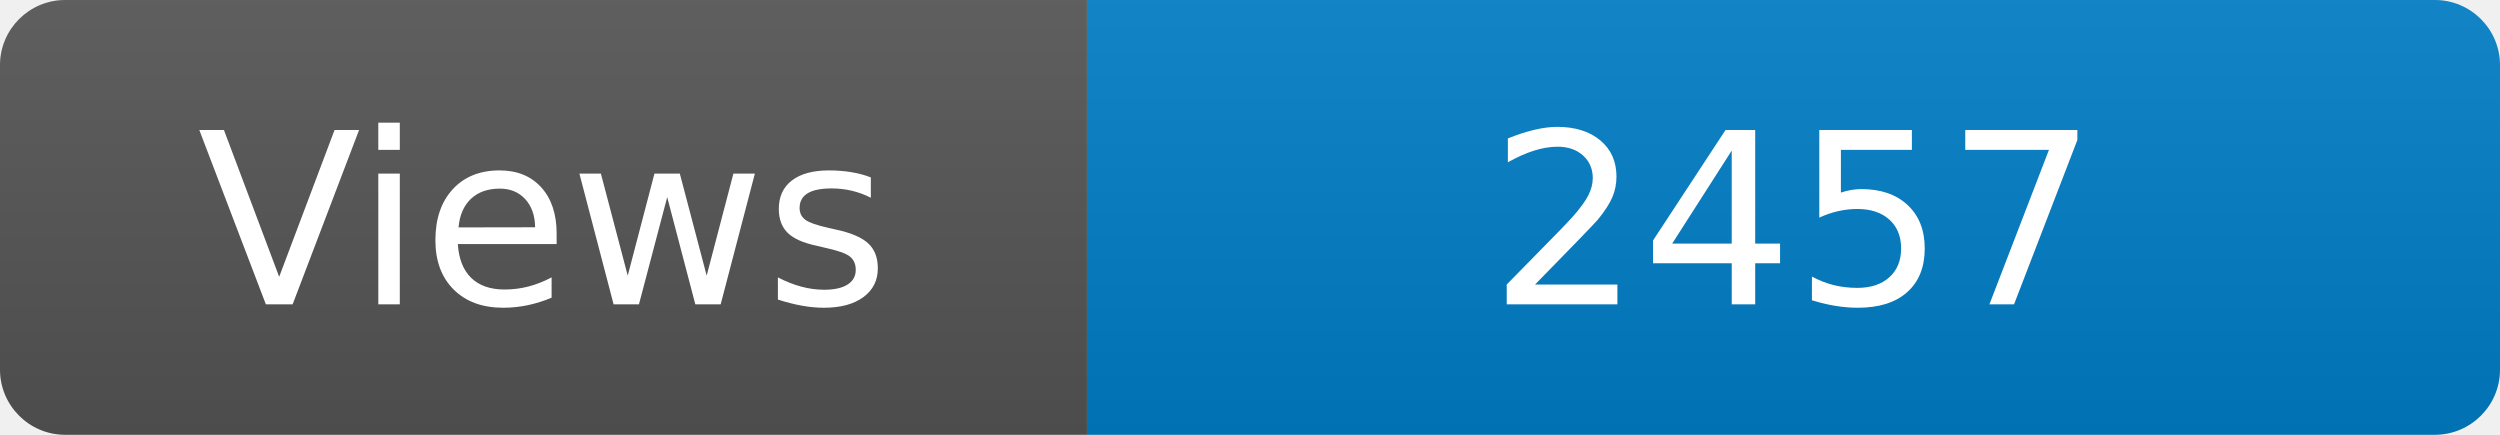
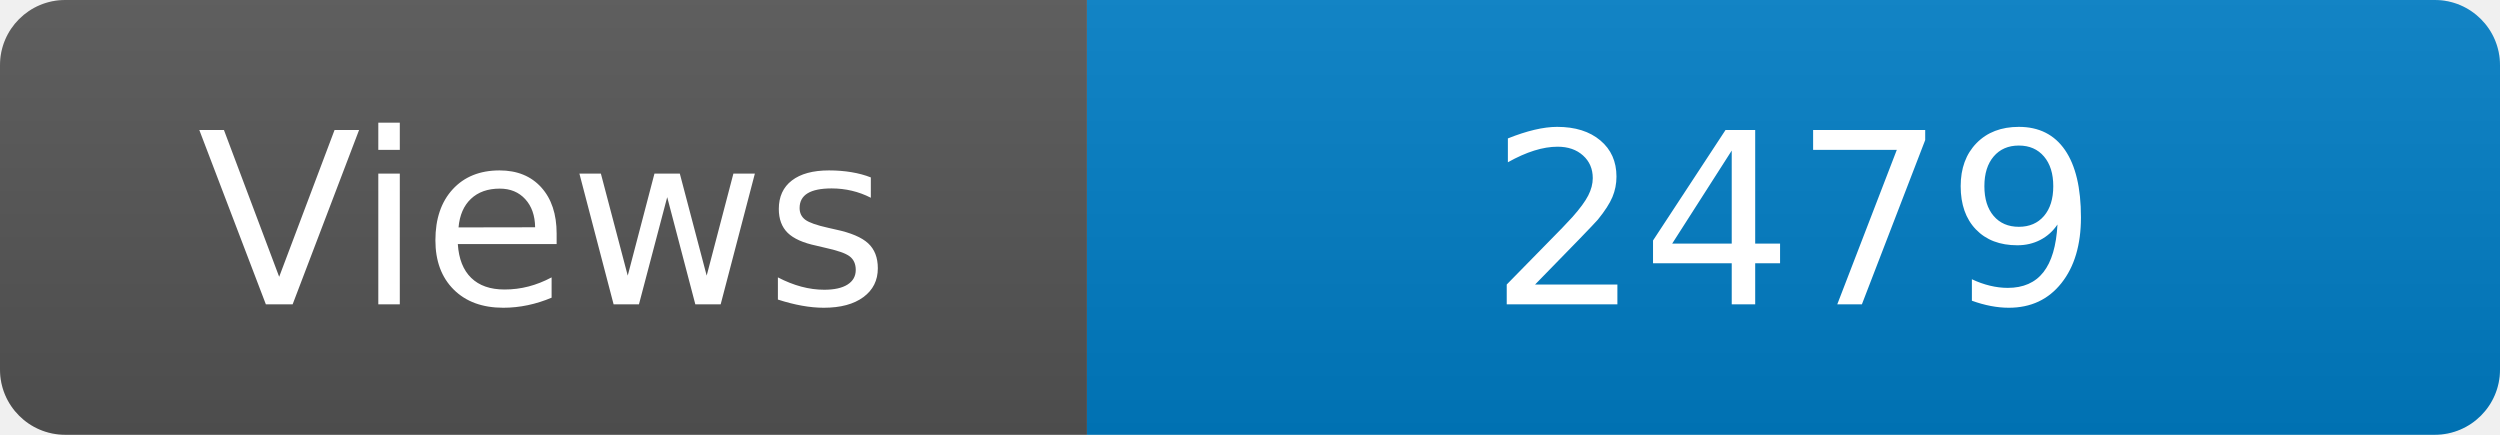
<svg xmlns="http://www.w3.org/2000/svg" width="115" height="20" role="img" aria-label="Maintained?: yes">
  <linearGradient id="s" x2="0" y2="100%">
    <stop offset="0" stop-color="#bbb" stop-opacity=".1" />
    <stop offset="1" stop-opacity=".1" />
  </linearGradient>
  <clipPath id="r">
    <rect width="115" height="20" rx="3" fill="#fff" />
  </clipPath>
  <g clip-path="url(#r)">
    <rect width="50" height="20" fill="#555" />
    <rect x="50" width="160" height="20" fill="#007ec6" />
    <rect width="115" height="20" fill="url(#s)" />
  </g>
  <g fill="#fff" text-anchor="middle" font-family="Verdana,Geneva,DejaVu Sans,sans-serif" font-size="110">
    <text x="250" y="140" transform="scale(.1)" fill="#fff">Views</text>
-     <text x="825" y="140" transform="scale(.1)" fill="#fff">2457</text>
+     <text x="825" y="140" transform="scale(.1)" fill="#fff">2479</text>
  </g>
</svg>
